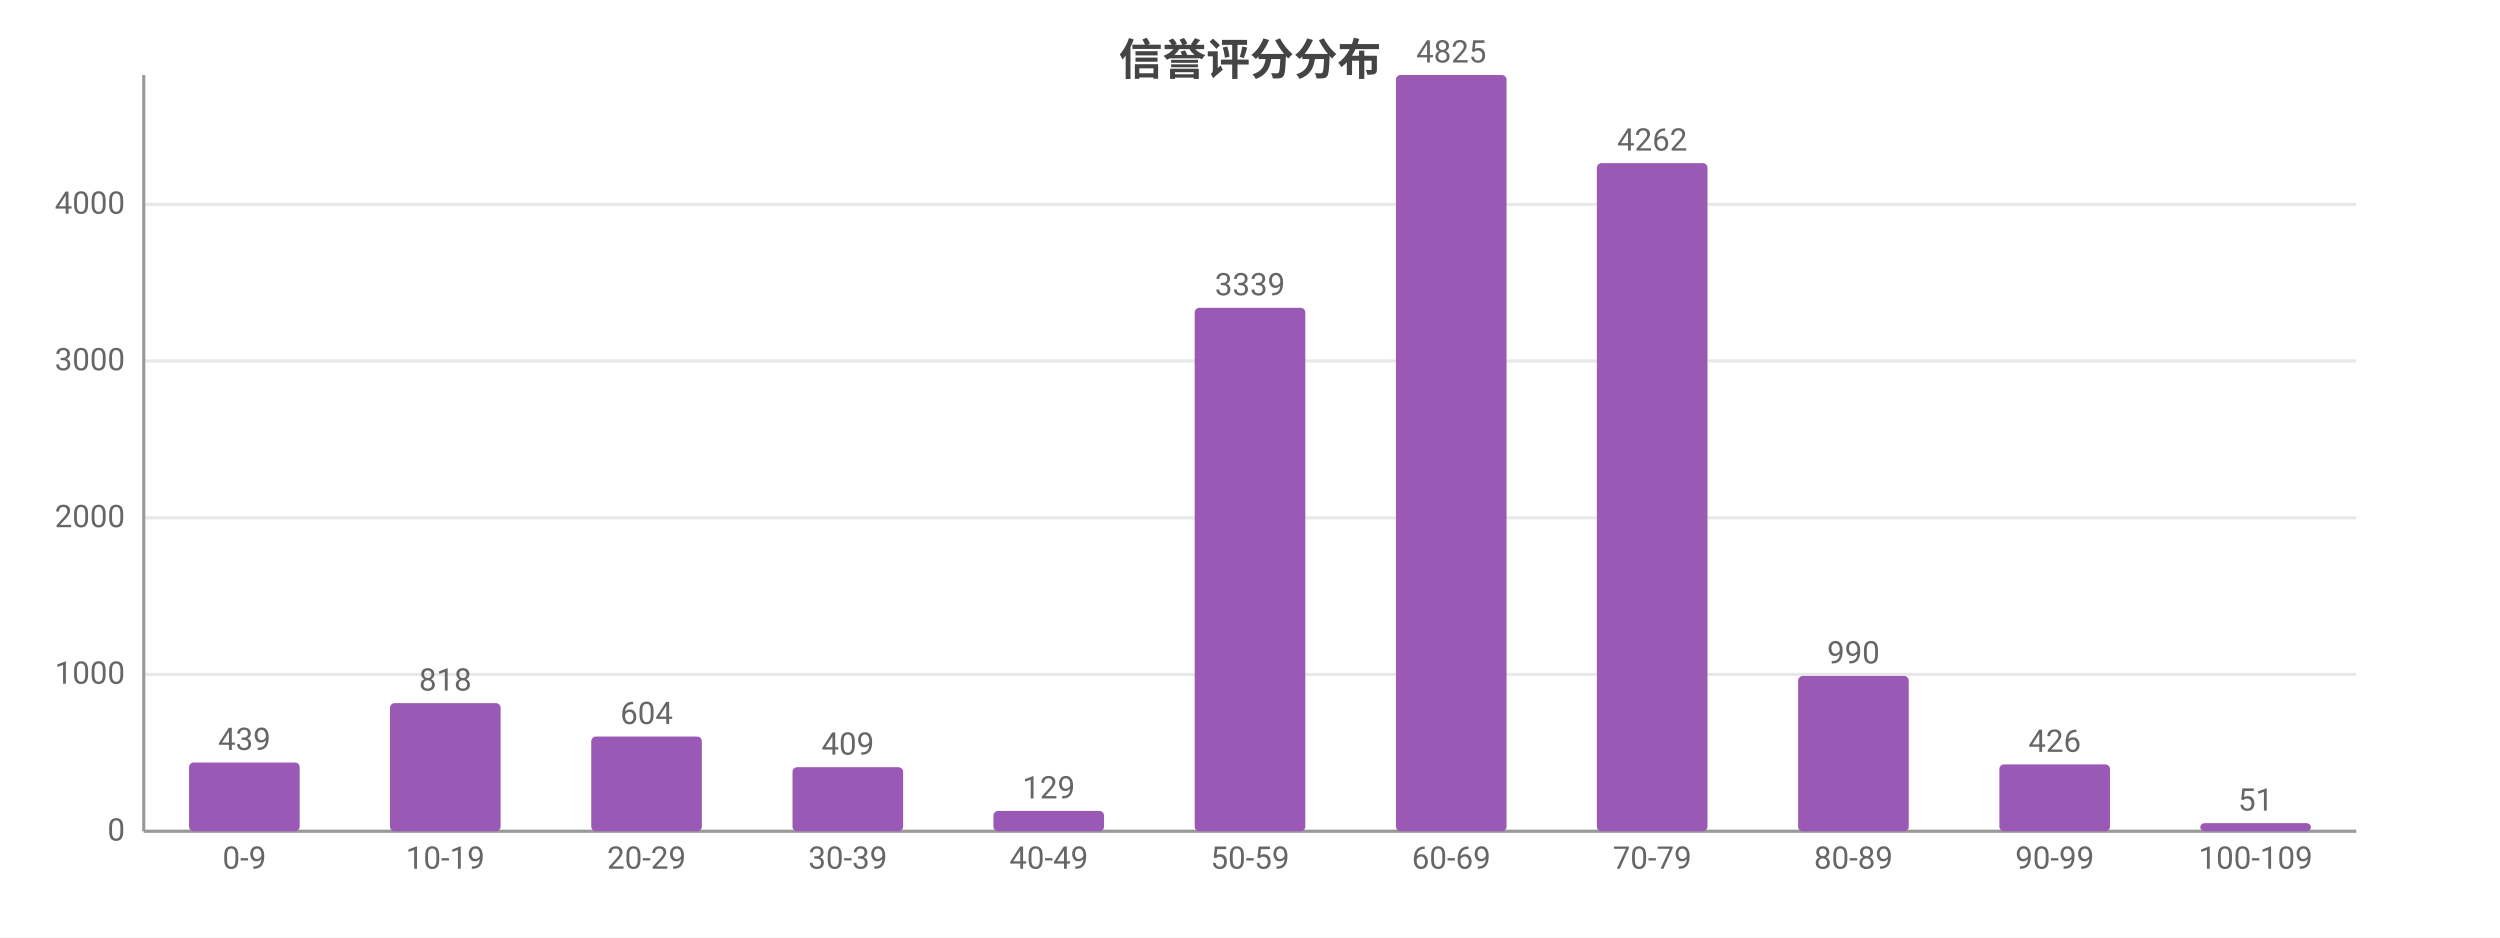
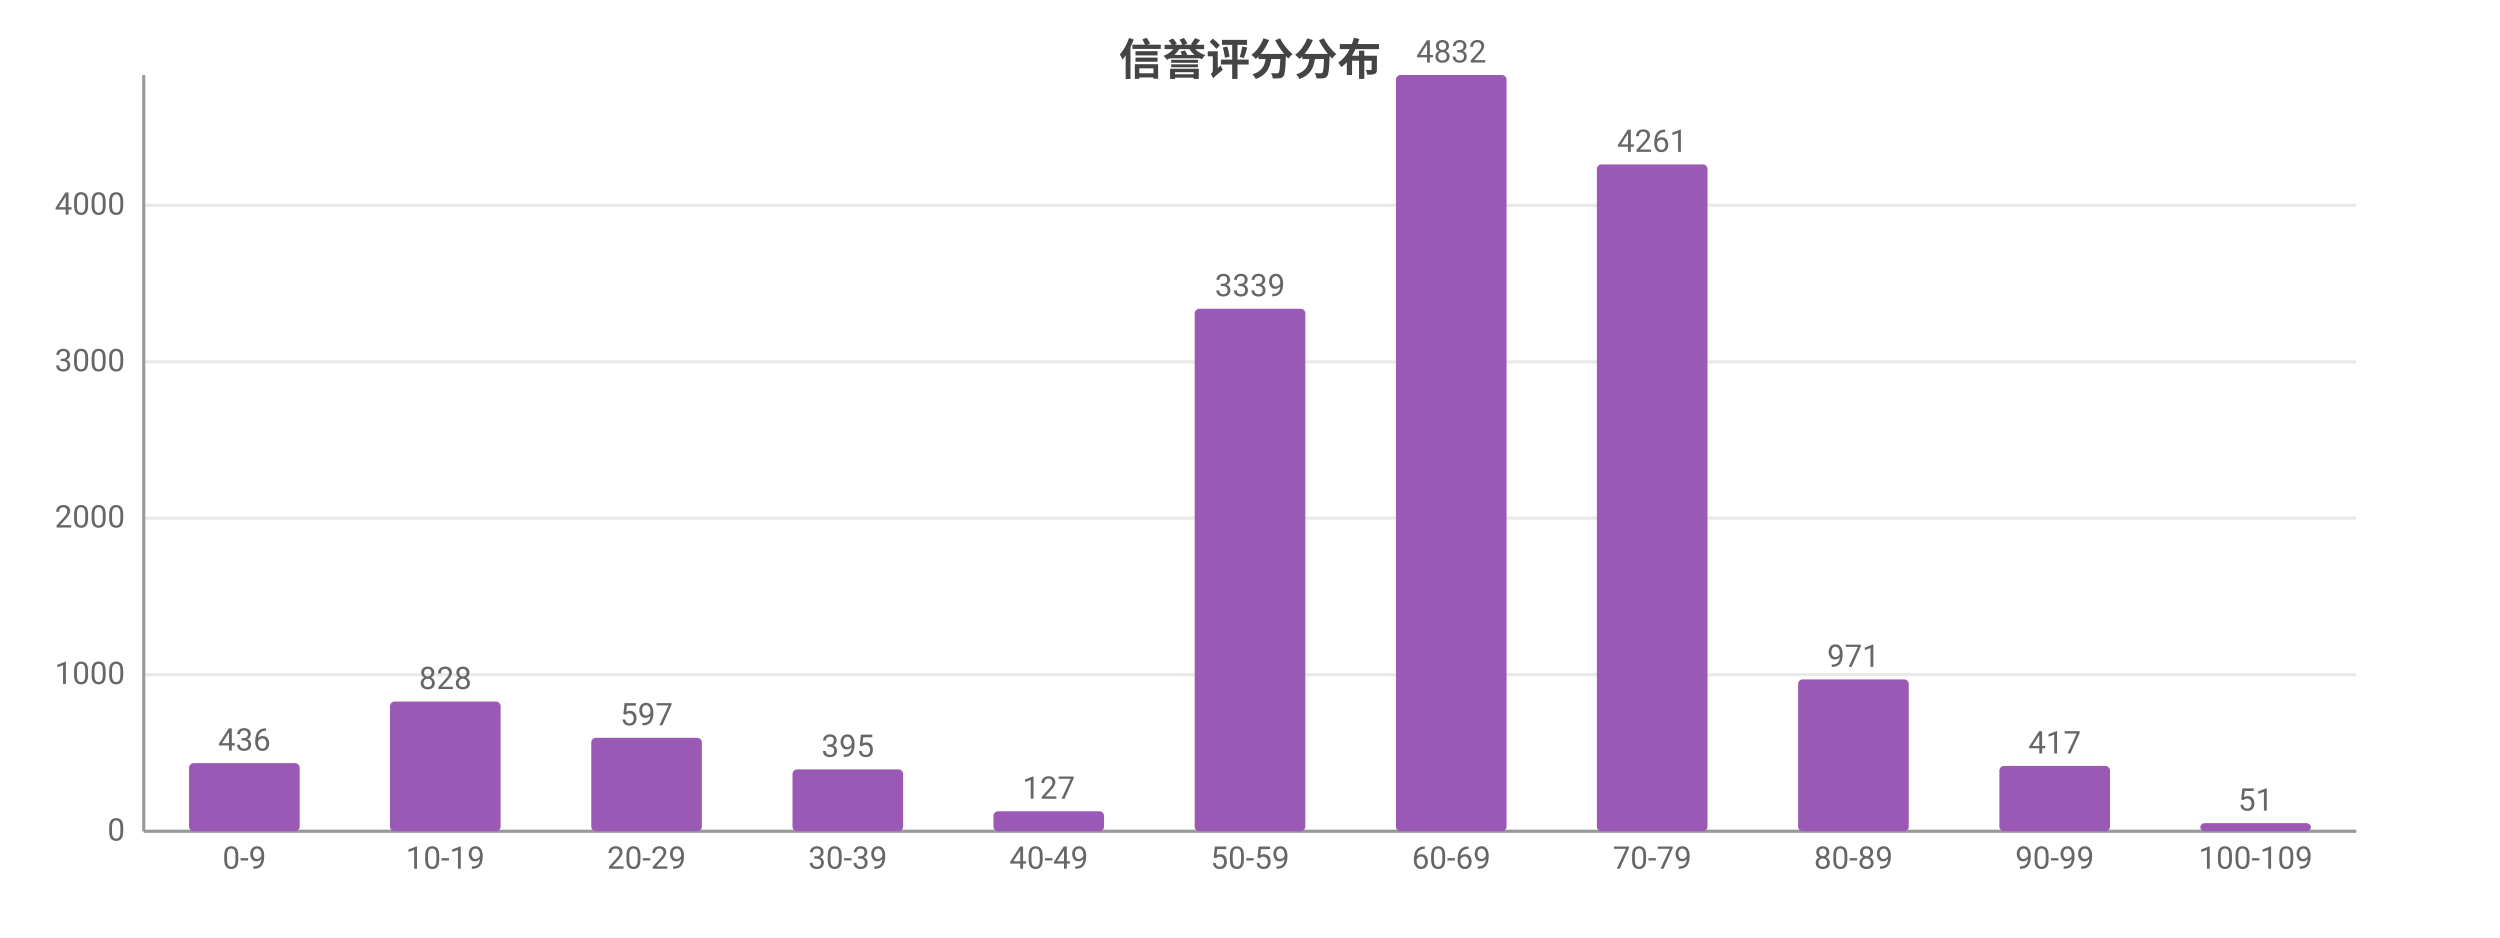
<svg xmlns="http://www.w3.org/2000/svg" width="800" height="300" viewBox="0 0 800 300">
  <rect width="800" height="300" fill="#ffffff" />
  <style>text{font-family:system-ui,-apple-system,'Segoe UI',Roboto,'PingFang SC','Microsoft YaHei','Noto Sans CJK SC',sans-serif}.g{stroke:#e8e8e8;stroke-width:1}.a{stroke:#999;stroke-width:1}.t{font-size:10px;fill:#666}.m{font-size:10px;text-anchor:middle;fill:#666}.e{font-size:10px;text-anchor:end;fill:#666}.l{font-size:11px;fill:#333}.tt{font-size:14px;font-weight:600;text-anchor:middle;fill:#444}.em{font-size:13px;text-anchor:middle;fill:#999}</style>
  <text class="tt" x="400.0" y="24">信誉评分分布</text>
  <line class="g" x1="46" y1="266" x2="754" y2="266" />
  <text class="e" x="40" y="269">0</text>
-   <line class="g" x1="46" y1="215.8" x2="754" y2="215.8" />
-   <text class="e" x="40" y="218.8">1000</text>
-   <line class="g" x1="46" y1="165.7" x2="754" y2="165.7" />
-   <text class="e" x="40" y="168.7">2000</text>
-   <line class="g" x1="46" y1="115.5" x2="754" y2="115.5" />
-   <text class="e" x="40" y="118.5">3000</text>
-   <line class="g" x1="46" y1="65.4" x2="754" y2="65.4" />
-   <text class="e" x="40" y="68.4">4000</text>
+   <line class="g" x1="46" y1="215.9" x2="754" y2="215.9" />
+   <text class="e" x="40" y="218.9">1000</text>
+   <line class="g" x1="46" y1="165.8" x2="754" y2="165.8" />
+   <text class="e" x="40" y="168.8">2000</text>
+   <line class="g" x1="46" y1="115.8" x2="754" y2="115.8" />
+   <text class="e" x="40" y="118.8">3000</text>
+   <line class="g" x1="46" y1="65.7" x2="754" y2="65.7" />
+   <text class="e" x="40" y="68.7">4000</text>
  <line class="a" x1="46" y1="24" x2="46" y2="266" />
  <line class="a" x1="46" y1="266" x2="754" y2="266" />
-   <rect x="60.5" y="244.0" width="35.4" height="22.0" fill="#9b59b6" rx="1.5" />
-   <text class="m" x="78.2" y="240.0">439</text>
+   <rect x="60.5" y="244.2" width="35.4" height="21.8" fill="#9b59b6" rx="1.5" />
+   <text class="m" x="78.2" y="240.2">436</text>
  <text class="m" x="78.2" y="278">0-9</text>
-   <rect x="124.8" y="225.0" width="35.4" height="41.0" fill="#9b59b6" rx="1.5" />
-   <text class="m" x="142.5" y="221.0">818</text>
+   <rect x="124.8" y="224.5" width="35.4" height="41.5" fill="#9b59b6" rx="1.5" />
+   <text class="m" x="142.5" y="220.5">828</text>
  <text class="m" x="142.5" y="278">10-19</text>
-   <rect x="189.2" y="235.7" width="35.4" height="30.3" fill="#9b59b6" rx="1.5" />
-   <text class="m" x="206.9" y="231.7">604</text>
+   <rect x="189.2" y="236.1" width="35.4" height="29.9" fill="#9b59b6" rx="1.5" />
+   <text class="m" x="206.9" y="232.1">597</text>
  <text class="m" x="206.9" y="278">20-29</text>
-   <rect x="253.6" y="245.5" width="35.4" height="20.5" fill="#9b59b6" rx="1.5" />
-   <text class="m" x="271.3" y="241.5">409</text>
+   <rect x="253.6" y="246.2" width="35.4" height="19.8" fill="#9b59b6" rx="1.5" />
+   <text class="m" x="271.3" y="242.2">395</text>
  <text class="m" x="271.3" y="278">30-39</text>
-   <rect x="317.9" y="259.5" width="35.4" height="6.5" fill="#9b59b6" rx="1.5" />
-   <text class="m" x="335.6" y="255.5">129</text>
+   <rect x="317.9" y="259.6" width="35.4" height="6.4" fill="#9b59b6" rx="1.5" />
+   <text class="m" x="335.6" y="255.6">127</text>
  <text class="m" x="335.6" y="278">40-49</text>
-   <rect x="382.3" y="98.5" width="35.4" height="167.5" fill="#9b59b6" rx="1.5" />
-   <text class="m" x="400" y="94.5">3339</text>
+   <rect x="382.3" y="98.8" width="35.4" height="167.2" fill="#9b59b6" rx="1.5" />
+   <text class="m" x="400" y="94.8">3339</text>
  <text class="m" x="400" y="278">50-59</text>
  <rect x="446.7" y="24" width="35.4" height="242" fill="#9b59b6" rx="1.5" />
-   <text class="m" x="464.4" y="20">4825</text>
+   <text class="m" x="464.4" y="20">4832</text>
  <text class="m" x="464.4" y="278">60-69</text>
-   <rect x="511.0" y="52.2" width="35.4" height="213.8" fill="#9b59b6" rx="1.5" />
-   <text class="m" x="528.7" y="48.2">4262</text>
+   <rect x="511.0" y="52.6" width="35.4" height="213.4" fill="#9b59b6" rx="1.5" />
+   <text class="m" x="528.7" y="48.6">4261</text>
  <text class="m" x="528.7" y="278">70-79</text>
-   <rect x="575.4" y="216.3" width="35.4" height="49.7" fill="#9b59b6" rx="1.5" />
-   <text class="m" x="593.1" y="212.3">990</text>
+   <rect x="575.4" y="217.4" width="35.4" height="48.6" fill="#9b59b6" rx="1.5" />
+   <text class="m" x="593.1" y="213.4">971</text>
  <text class="m" x="593.1" y="278">80-89</text>
-   <rect x="639.8" y="244.6" width="35.4" height="21.4" fill="#9b59b6" rx="1.5" />
-   <text class="m" x="657.5" y="240.6">426</text>
+   <rect x="639.8" y="245.1" width="35.4" height="20.9" fill="#9b59b6" rx="1.5" />
+   <text class="m" x="657.5" y="241.1">417</text>
  <text class="m" x="657.5" y="278">90-99</text>
  <rect x="704.1" y="263.4" width="35.4" height="2.6" fill="#9b59b6" rx="1.5" />
  <text class="m" x="721.8" y="259.4">51</text>
  <text class="m" x="721.8" y="278">100-109</text>
</svg>
